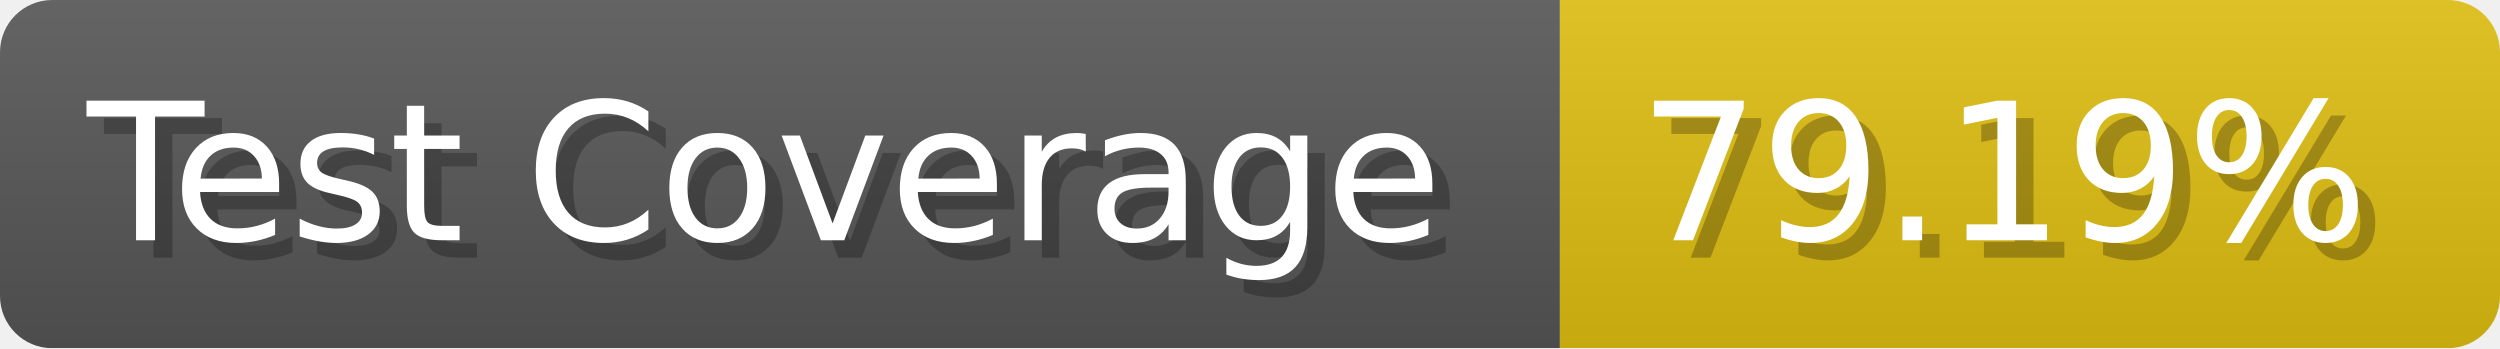
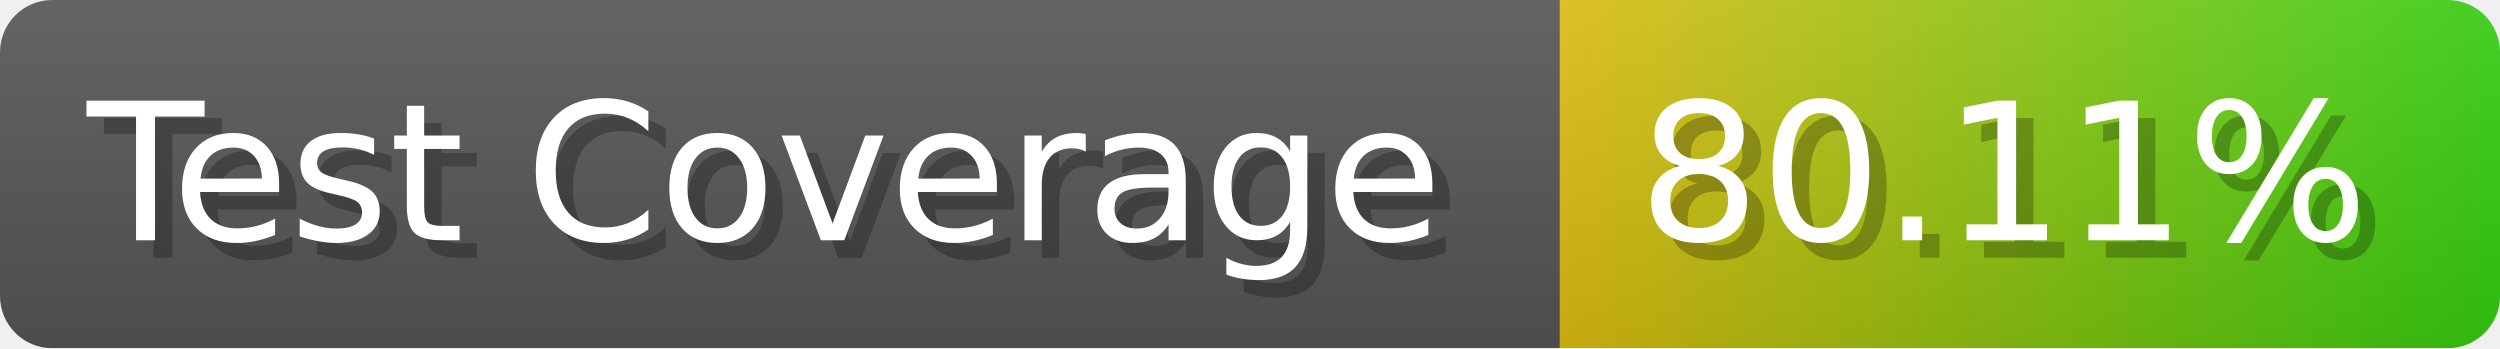
- <svg xmlns="http://www.w3.org/2000/svg" width="143.6" height="20" viewBox="0 0 1436 200" role="img" aria-label="Test Coverage: 79.19%">
+ <svg xmlns="http://www.w3.org/2000/svg" width="143.6" height="20" viewBox="0 0 1436 200" role="img" aria-label="Test Coverage: 80.11%">
  <linearGradient id="a" x2="0" y2="100%">
    <stop offset="0" stop-opacity=".1" stop-color="#EEE" />
    <stop offset="1" stop-opacity=".1" />
  </linearGradient>
  <mask id="m">
    <rect width="1436" height="200" rx="30" fill="#FFF" />
  </mask>
  <g mask="url(#m)">
    <rect width="896" height="200" fill="#555" />
-     <rect width="540" height="200" fill="#DB1" x="896" />
+     <rect width="540" height="200" fill="url(#x)" x="896" />
    <rect width="1436" height="200" fill="url(#a)" />
  </g>
  <g aria-hidden="true" fill="#fff" text-anchor="start" font-family="Verdana,DejaVu Sans,sans-serif" font-size="110">
    <text x="60" y="148" textLength="796" fill="#000" opacity="0.25">Test Coverage</text>
    <text x="50" y="138" textLength="796">Test Coverage</text>
-     <text x="951" y="148" textLength="440" fill="#000" opacity="0.25">79.19%</text>
-     <text x="941" y="138" textLength="440">79.19%</text>
+     <text x="951" y="148" textLength="440" fill="#000" opacity="0.25">80.11%</text>
+     <text x="941" y="138" textLength="440">80.11%</text>
  </g>
+   <linearGradient id="x" x1="0%" y1="0%" x2="100%" y2="0%">
+     <stop offset="0%" style="stop-color:#DB1" />
+     <stop offset="100%" style="stop-color:#3C1" />
+   </linearGradient>
</svg>
